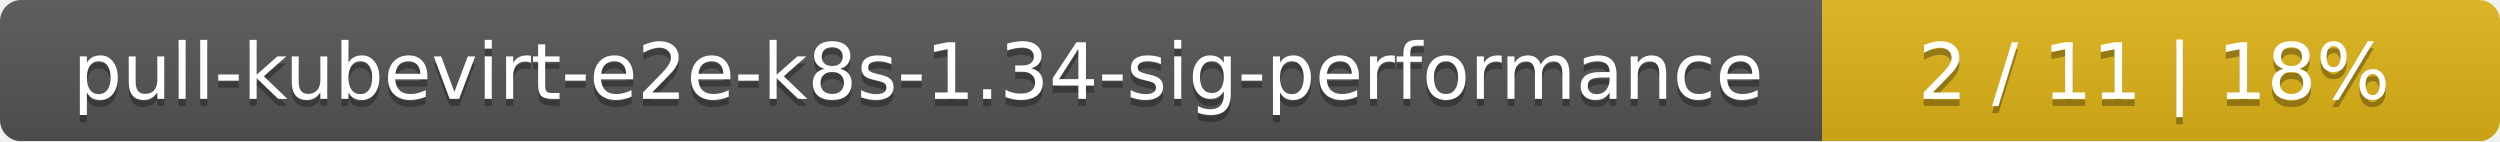
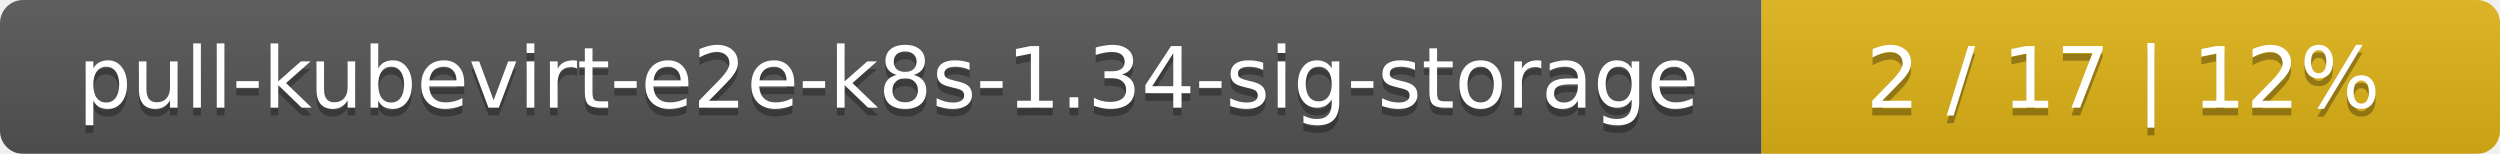
- <svg xmlns="http://www.w3.org/2000/svg" width="354" height="20">
+ <svg xmlns="http://www.w3.org/2000/svg" width="325" height="20">
  <linearGradient id="smooth" x2="0" y2="100%">
    <stop offset="0" stop-color="#bbb" stop-opacity=".1" />
    <stop offset="1" stop-opacity=".1" />
  </linearGradient>
  <mask id="round">
-     <rect width="354" height="20" rx="3" fill="#fff" />
+     <rect width="325" height="20" rx="3" fill="#fff" />
  </mask>
  <g mask="url(#round)">
-     <rect width="258" height="20" fill="#555" />
-     <rect x="258" width="96" height="20" fill="#dfb317" />
-     <rect width="354" height="20" fill="url(#smooth)" />
+     <rect width="229" height="20" fill="#555" />
+     <rect x="229" width="96" height="20" fill="#dfb317" />
+     <rect width="325" height="20" fill="url(#smooth)" />
  </g>
  <g fill="#fff" text-anchor="middle" font-family="DejaVu Sans,Verdana,Geneva,sans-serif" font-size="11">
-     <text x="130" y="15" fill="#010101" fill-opacity=".3">pull-kubevirt-e2e-k8s-1.34-sig-performance</text>
-     <text x="130" y="14">pull-kubevirt-e2e-k8s-1.34-sig-performance</text>
-     <text x="305" y="15" fill="#010101" fill-opacity=".3">2 / 11    |    18%</text>
-     <text x="305" y="14">2 / 11    |    18%</text>
+     <text x="115.5" y="15" fill="#010101" fill-opacity=".3">pull-kubevirt-e2e-k8s-1.34-sig-storage</text>
+     <text x="115.5" y="14">pull-kubevirt-e2e-k8s-1.34-sig-storage</text>
+     <text x="276" y="15" fill="#010101" fill-opacity=".3">2 / 17    |    12%</text>
+     <text x="276" y="14">2 / 17    |    12%</text>
  </g>
</svg>
